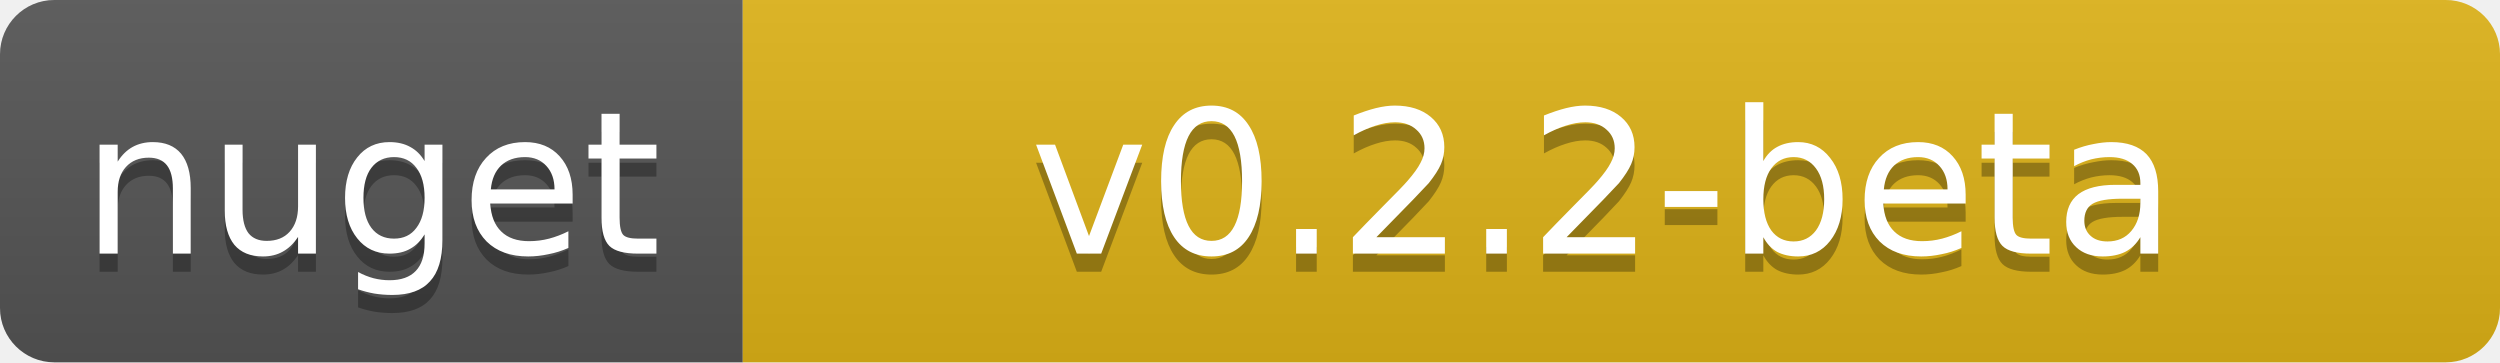
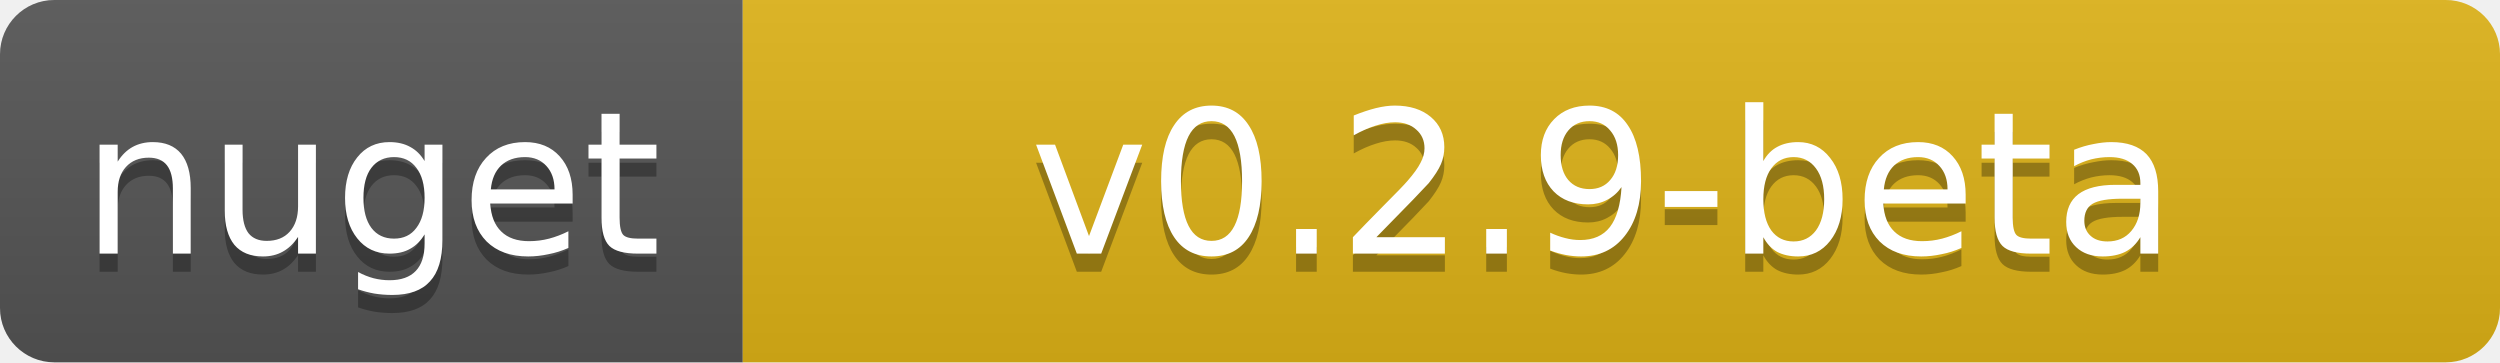
<svg xmlns="http://www.w3.org/2000/svg" width="138" height="20">
  <linearGradient id="b" x2="0" y2="100%">
    <stop offset="0" stop-color="#bbb" stop-opacity=".1" />
    <stop offset="1" stop-opacity=".1" />
  </linearGradient>
  <clipPath id="a">
    <rect width="138" height="20" rx="3" fill="#fff" />
  </clipPath>
  <g clip-path="url(#a)">
    <path fill="#555" d="M0 0h41v20H0z" />
    <path fill="#dfb317" d="M41 0h97v20H41z" />
    <path fill="url(#b)" d="M0 0h138v20H0z" />
  </g>
  <g fill="#fff" text-anchor="middle" font-family="DejaVu Sans,Verdana,Geneva,sans-serif" font-size="11">
    <text x="20.5" y="15" fill="#010101" fill-opacity=".3">nuget</text>
    <text x="20.5" y="14">nuget</text>
-     <text x="88.5" y="15" fill="#010101" fill-opacity=".3">v0.2.2-beta</text>
-     <text x="88.5" y="14">v0.2.2-beta</text>
+     <text x="88.5" y="15" fill="#010101" fill-opacity=".3">v0.2.9-beta</text>
+     <text x="88.5" y="14">v0.2.9-beta</text>
  </g>
</svg>
